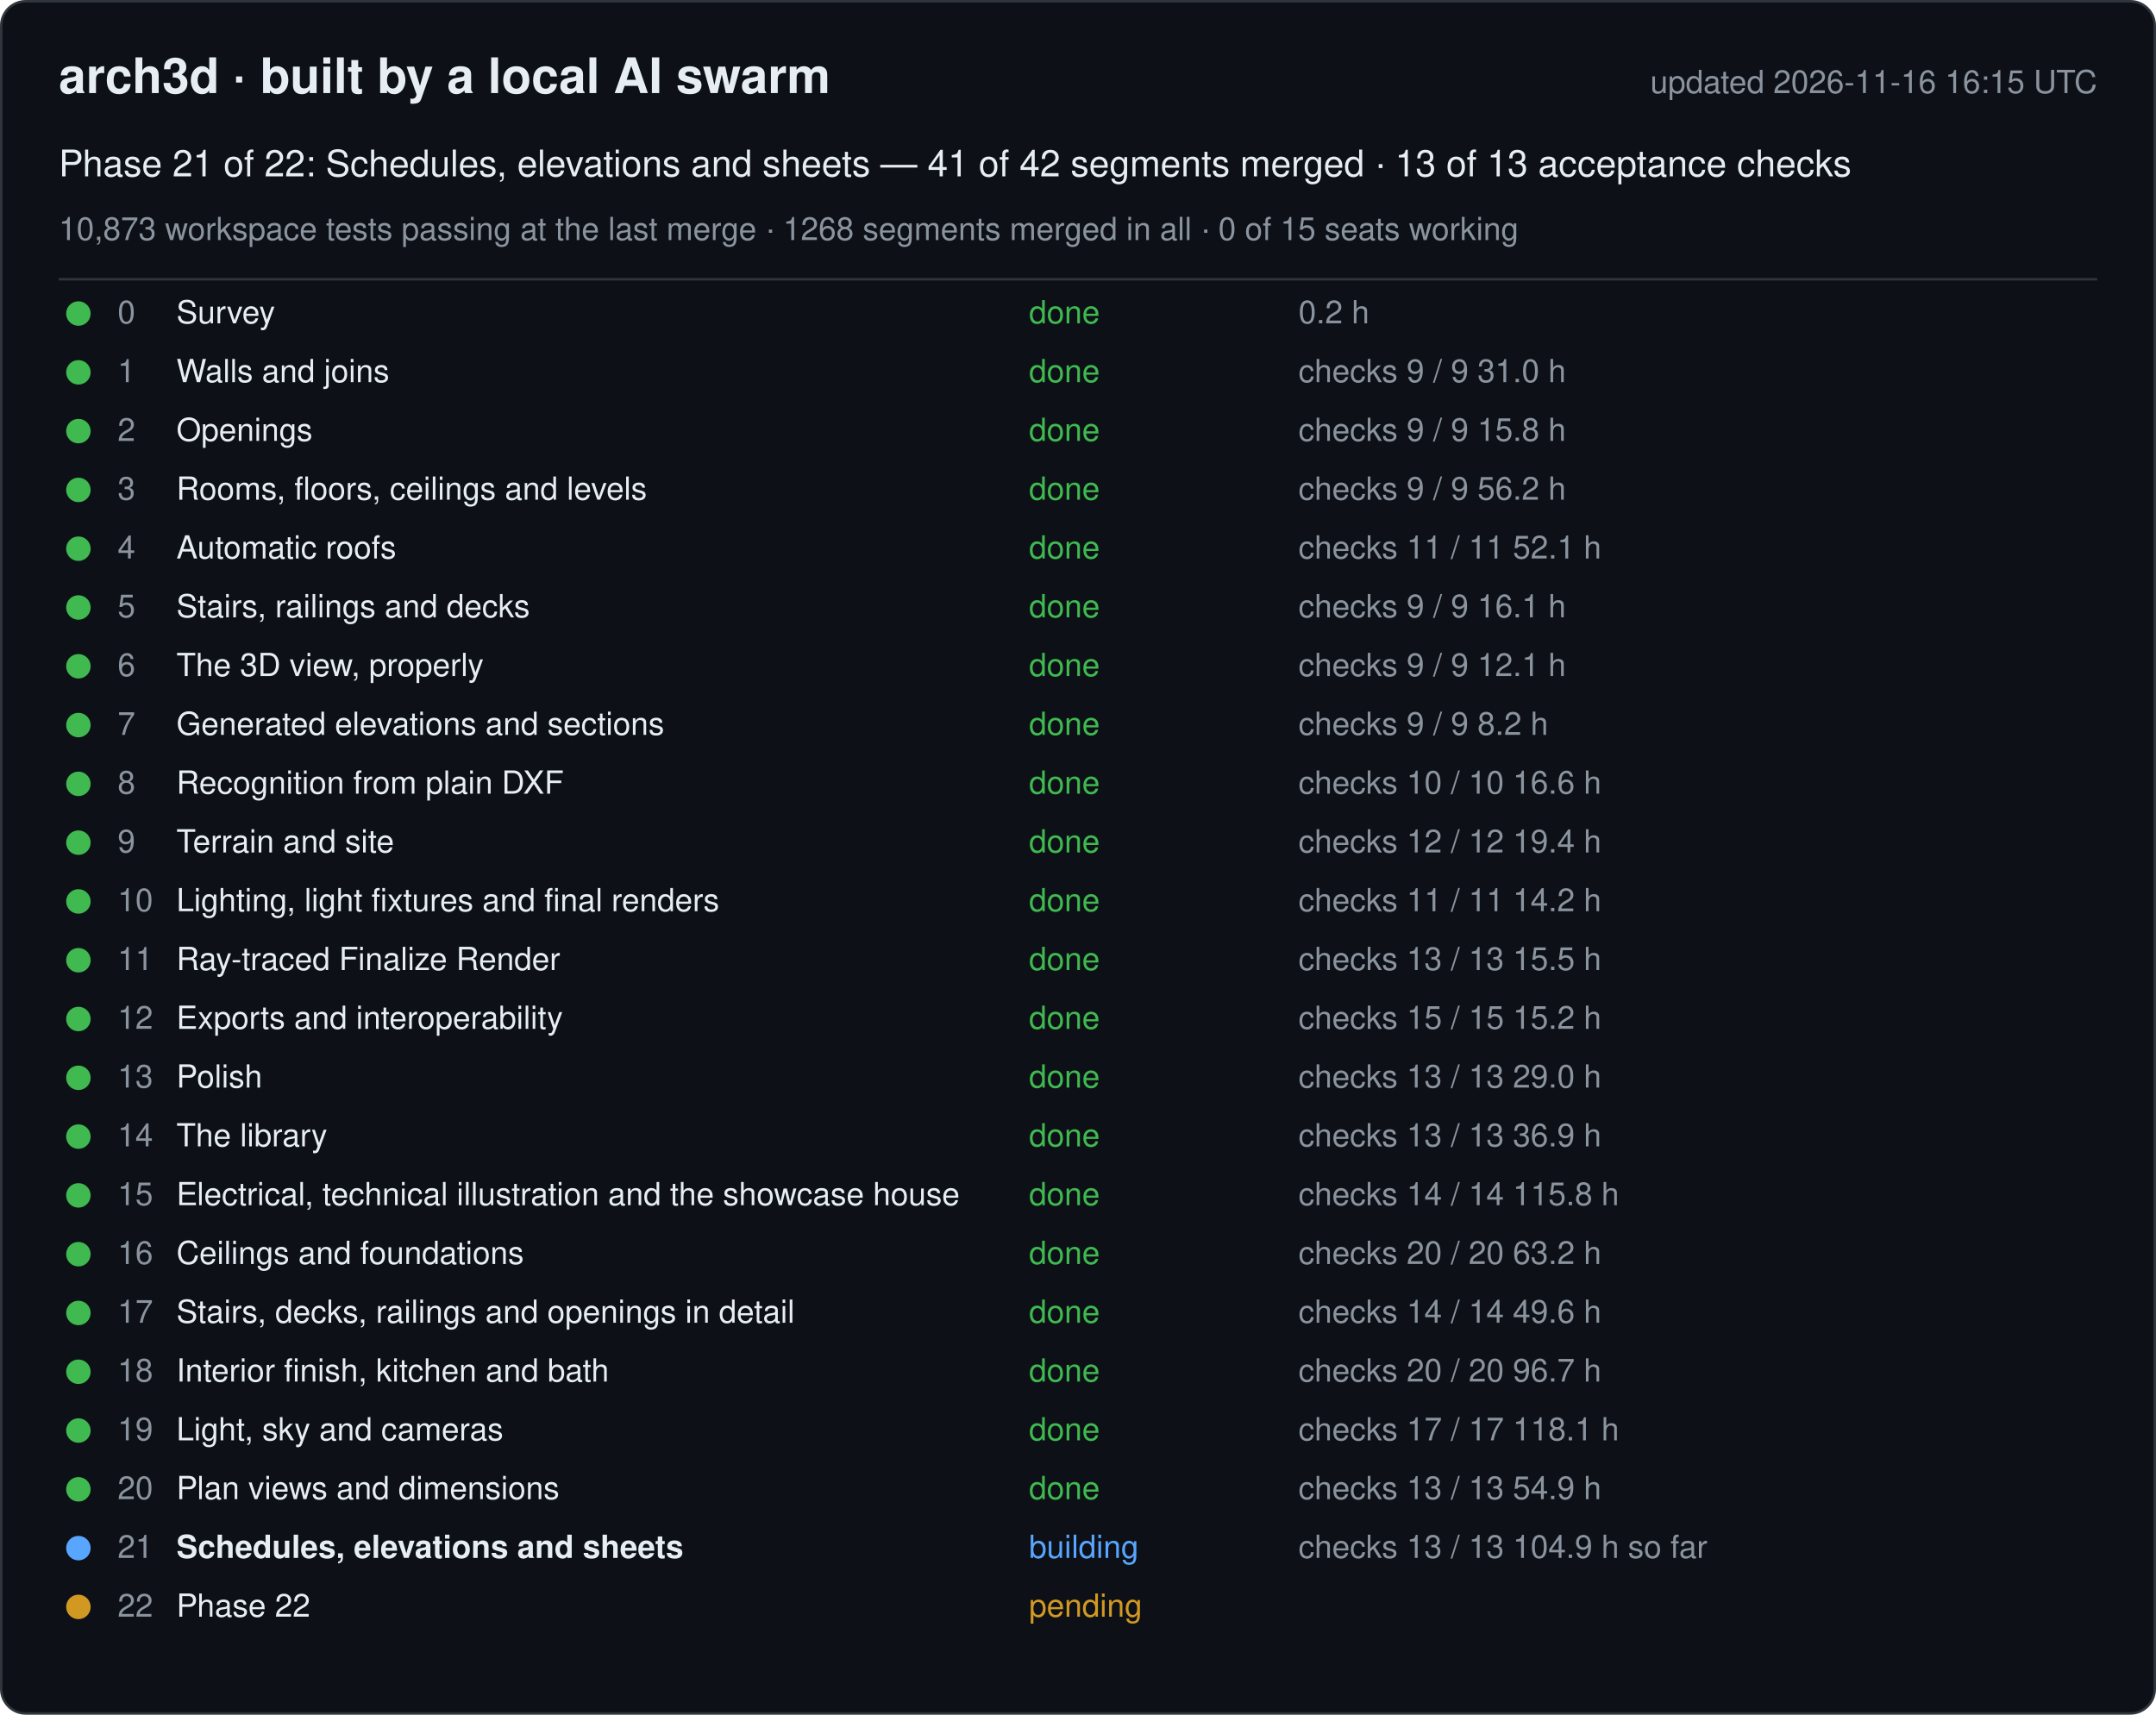
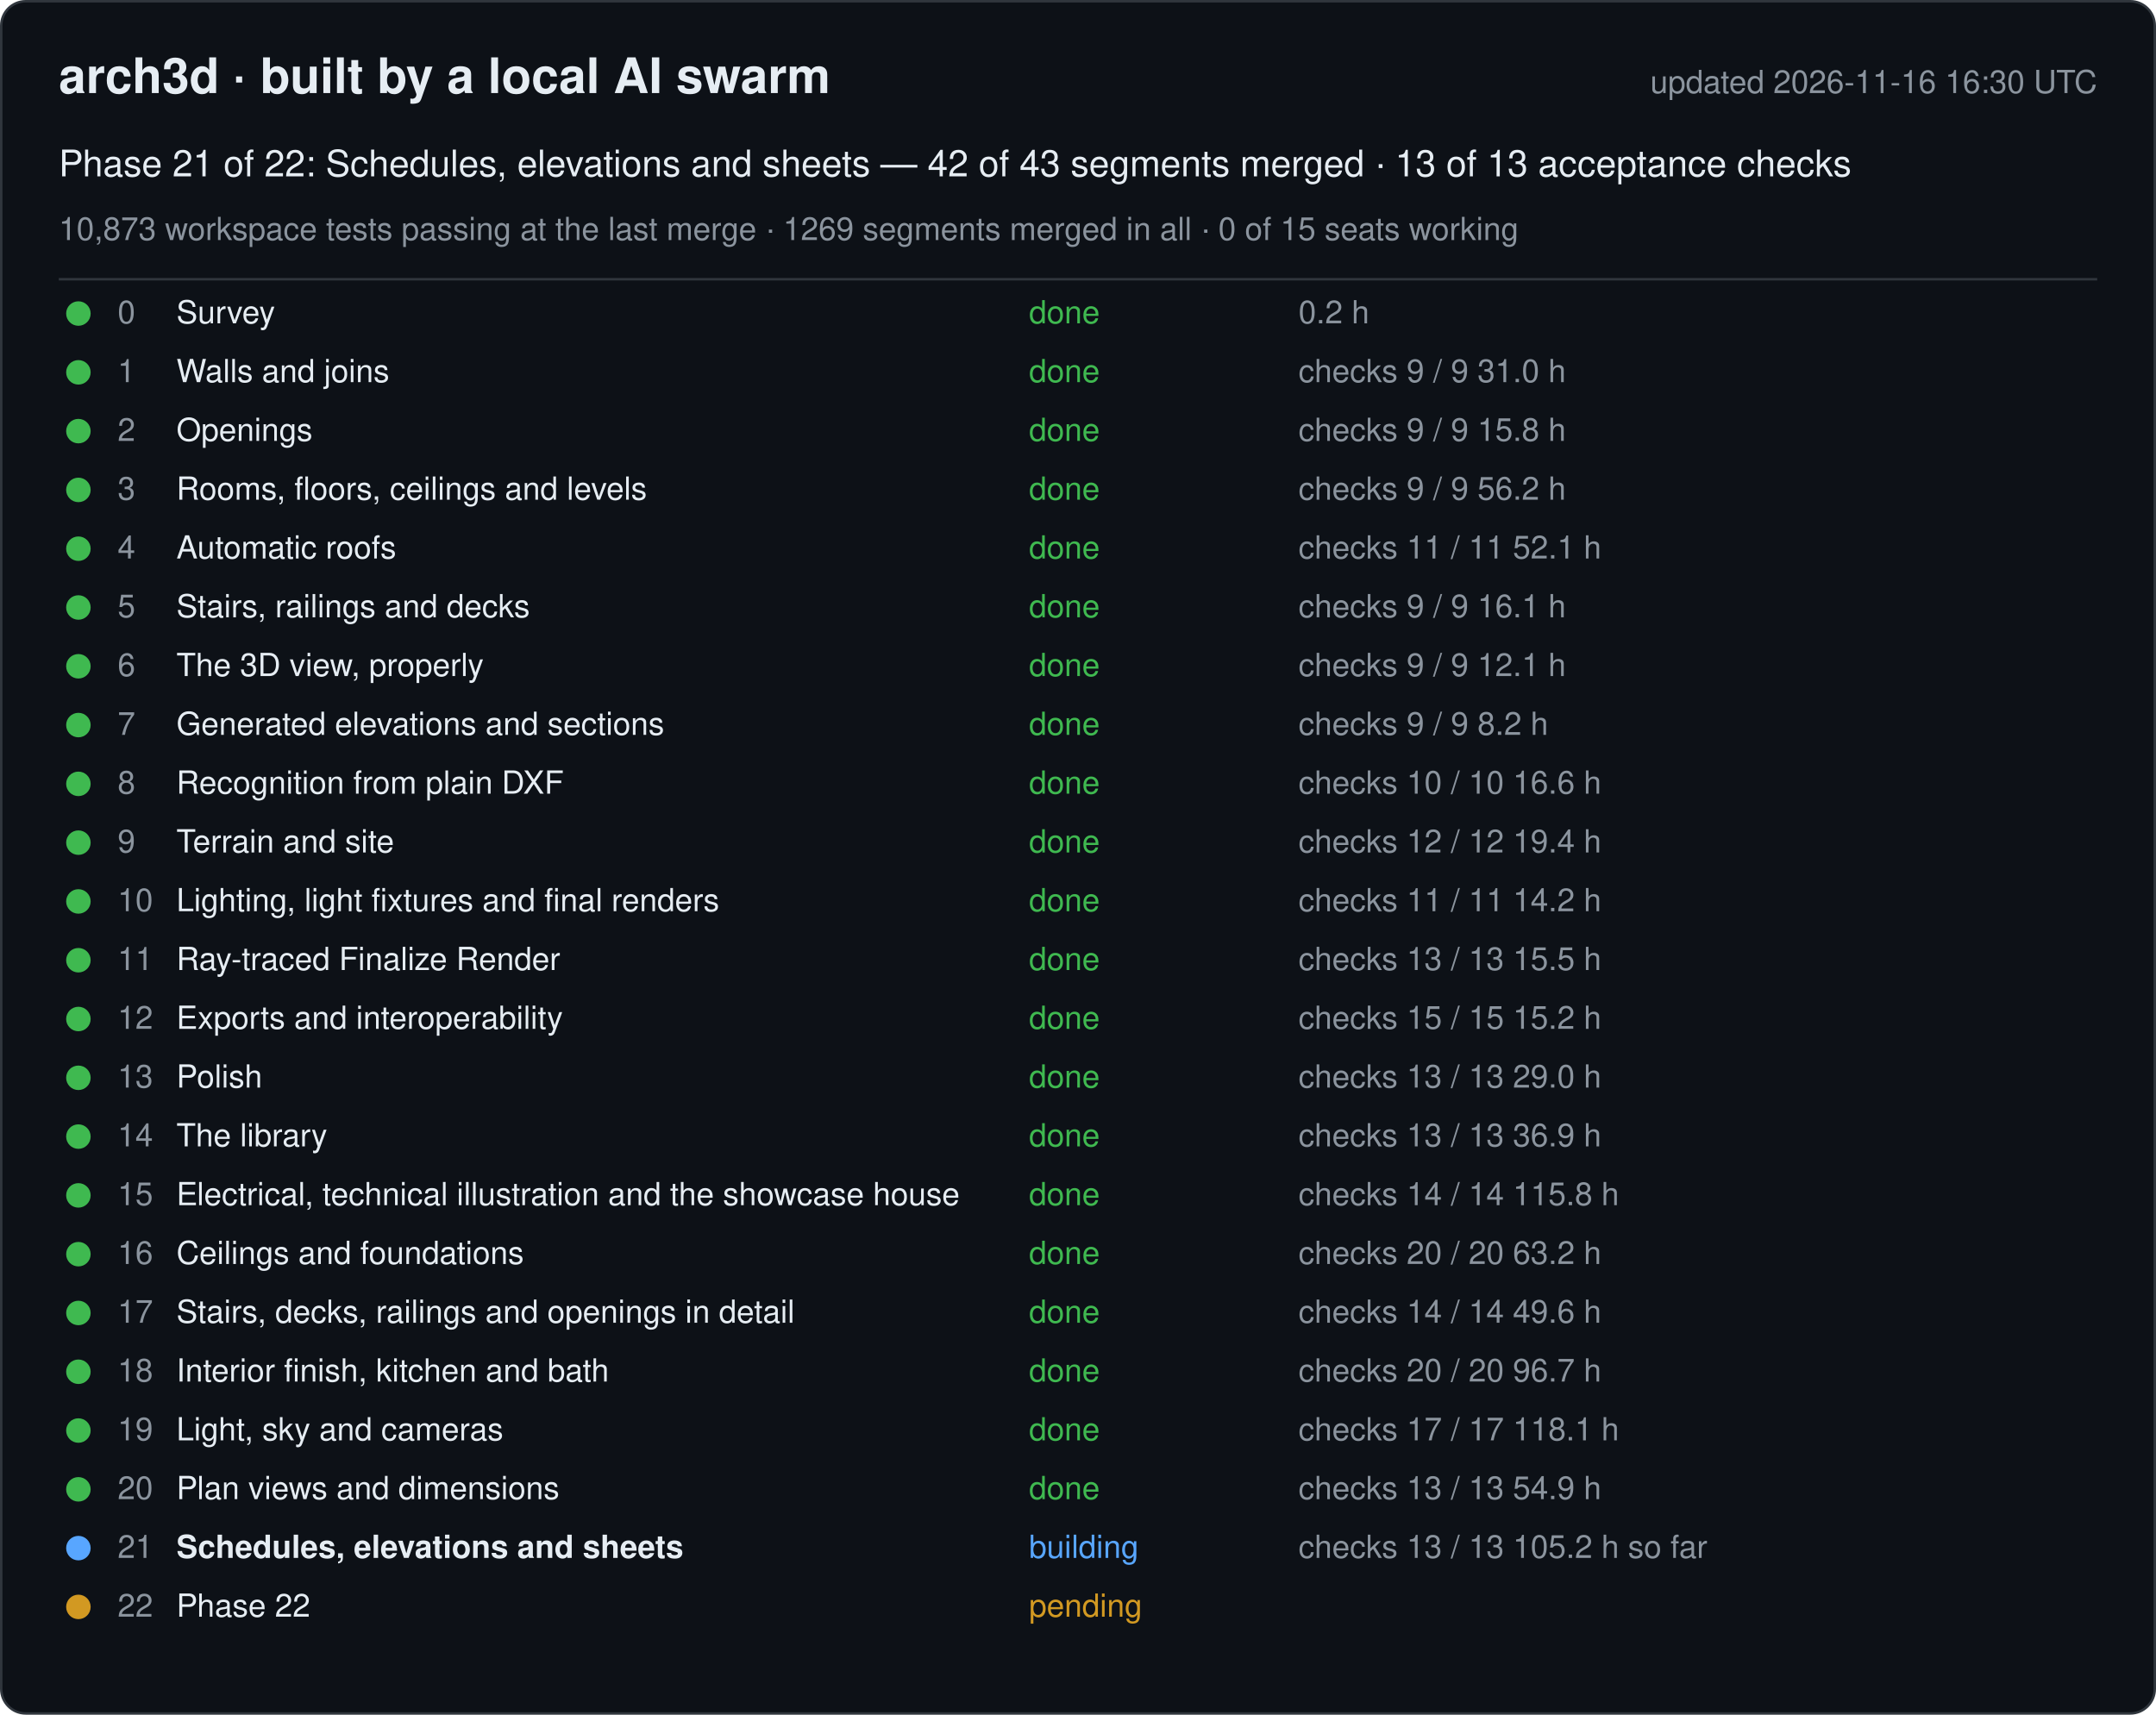
<svg xmlns="http://www.w3.org/2000/svg" width="880" height="700" viewBox="0 0 880 700" font-family="-apple-system, Segoe UI, Helvetica, Arial, sans-serif">
  <rect x="0.5" y="0.5" width="879" height="699" rx="10" fill="#0d1117" stroke="#30363d" />
  <text x="24" y="38" font-size="20" font-weight="600" fill="#e6edf3">arch3d · built by a local AI swarm</text>
-   <text x="856" y="38" font-size="13" fill="#8b949e" text-anchor="end">updated 2026-11-16 16:15 UTC</text>
-   <text x="24" y="72" font-size="15" fill="#e6edf3">Phase 21 of 22: Schedules, elevations and sheets — 41 of 42 segments merged · 13 of 13 acceptance checks</text>
-   <text x="24" y="98" font-size="13" fill="#8b949e">10,873 workspace tests passing at the last merge · 1268 segments merged in all · 0 of 15 seats working</text>
+   <text x="856" y="38" font-size="13" fill="#8b949e" text-anchor="end">updated 2026-11-16 16:30 UTC</text>
+   <text x="24" y="72" font-size="15" fill="#e6edf3">Phase 21 of 22: Schedules, elevations and sheets — 42 of 43 segments merged · 13 of 13 acceptance checks</text>
+   <text x="24" y="98" font-size="13" fill="#8b949e">10,873 workspace tests passing at the last merge · 1269 segments merged in all · 0 of 15 seats working</text>
  <line x1="24" y1="114" x2="856" y2="114" stroke="#30363d" />
  <g data-phase="0">
    <circle cx="32" cy="128" r="5" fill="#3fb950" />
    <text x="48" y="132" font-size="13" fill="#8b949e">0</text>
    <text x="72" y="132" font-size="13" fill="#e6edf3">Survey</text>
    <text x="420" y="132" font-size="13" fill="#3fb950">done</text>
    <text x="530" y="132" font-size="13" fill="#8b949e">0.2 h</text>
  </g>
  <g data-phase="1">
    <circle cx="32" cy="152" r="5" fill="#3fb950" />
    <text x="48" y="156" font-size="13" fill="#8b949e">1</text>
    <text x="72" y="156" font-size="13" fill="#e6edf3">Walls and joins</text>
    <text x="420" y="156" font-size="13" fill="#3fb950">done</text>
    <text x="530" y="156" font-size="13" fill="#8b949e">checks 9 / 9   31.0 h</text>
  </g>
  <g data-phase="2">
    <circle cx="32" cy="176" r="5" fill="#3fb950" />
    <text x="48" y="180" font-size="13" fill="#8b949e">2</text>
    <text x="72" y="180" font-size="13" fill="#e6edf3">Openings</text>
    <text x="420" y="180" font-size="13" fill="#3fb950">done</text>
    <text x="530" y="180" font-size="13" fill="#8b949e">checks 9 / 9   15.8 h</text>
  </g>
  <g data-phase="3">
    <circle cx="32" cy="200" r="5" fill="#3fb950" />
    <text x="48" y="204" font-size="13" fill="#8b949e">3</text>
    <text x="72" y="204" font-size="13" fill="#e6edf3">Rooms, floors, ceilings and levels</text>
    <text x="420" y="204" font-size="13" fill="#3fb950">done</text>
    <text x="530" y="204" font-size="13" fill="#8b949e">checks 9 / 9   56.2 h</text>
  </g>
  <g data-phase="4">
    <circle cx="32" cy="224" r="5" fill="#3fb950" />
    <text x="48" y="228" font-size="13" fill="#8b949e">4</text>
    <text x="72" y="228" font-size="13" fill="#e6edf3">Automatic roofs</text>
    <text x="420" y="228" font-size="13" fill="#3fb950">done</text>
    <text x="530" y="228" font-size="13" fill="#8b949e">checks 11 / 11   52.1 h</text>
  </g>
  <g data-phase="5">
    <circle cx="32" cy="248" r="5" fill="#3fb950" />
    <text x="48" y="252" font-size="13" fill="#8b949e">5</text>
    <text x="72" y="252" font-size="13" fill="#e6edf3">Stairs, railings and decks</text>
    <text x="420" y="252" font-size="13" fill="#3fb950">done</text>
    <text x="530" y="252" font-size="13" fill="#8b949e">checks 9 / 9   16.1 h</text>
  </g>
  <g data-phase="6">
    <circle cx="32" cy="272" r="5" fill="#3fb950" />
    <text x="48" y="276" font-size="13" fill="#8b949e">6</text>
    <text x="72" y="276" font-size="13" fill="#e6edf3">The 3D view, properly</text>
    <text x="420" y="276" font-size="13" fill="#3fb950">done</text>
    <text x="530" y="276" font-size="13" fill="#8b949e">checks 9 / 9   12.1 h</text>
  </g>
  <g data-phase="7">
    <circle cx="32" cy="296" r="5" fill="#3fb950" />
    <text x="48" y="300" font-size="13" fill="#8b949e">7</text>
    <text x="72" y="300" font-size="13" fill="#e6edf3">Generated elevations and sections</text>
    <text x="420" y="300" font-size="13" fill="#3fb950">done</text>
    <text x="530" y="300" font-size="13" fill="#8b949e">checks 9 / 9   8.2 h</text>
  </g>
  <g data-phase="8">
    <circle cx="32" cy="320" r="5" fill="#3fb950" />
    <text x="48" y="324" font-size="13" fill="#8b949e">8</text>
    <text x="72" y="324" font-size="13" fill="#e6edf3">Recognition from plain DXF</text>
    <text x="420" y="324" font-size="13" fill="#3fb950">done</text>
    <text x="530" y="324" font-size="13" fill="#8b949e">checks 10 / 10   16.6 h</text>
  </g>
  <g data-phase="9">
    <circle cx="32" cy="344" r="5" fill="#3fb950" />
    <text x="48" y="348" font-size="13" fill="#8b949e">9</text>
    <text x="72" y="348" font-size="13" fill="#e6edf3">Terrain and site</text>
    <text x="420" y="348" font-size="13" fill="#3fb950">done</text>
    <text x="530" y="348" font-size="13" fill="#8b949e">checks 12 / 12   19.4 h</text>
  </g>
  <g data-phase="10">
    <circle cx="32" cy="368" r="5" fill="#3fb950" />
    <text x="48" y="372" font-size="13" fill="#8b949e">10</text>
    <text x="72" y="372" font-size="13" fill="#e6edf3">Lighting, light fixtures and final renders</text>
    <text x="420" y="372" font-size="13" fill="#3fb950">done</text>
    <text x="530" y="372" font-size="13" fill="#8b949e">checks 11 / 11   14.2 h</text>
  </g>
  <g data-phase="11">
    <circle cx="32" cy="392" r="5" fill="#3fb950" />
    <text x="48" y="396" font-size="13" fill="#8b949e">11</text>
    <text x="72" y="396" font-size="13" fill="#e6edf3">Ray-traced Finalize Render</text>
    <text x="420" y="396" font-size="13" fill="#3fb950">done</text>
    <text x="530" y="396" font-size="13" fill="#8b949e">checks 13 / 13   15.5 h</text>
  </g>
  <g data-phase="12">
    <circle cx="32" cy="416" r="5" fill="#3fb950" />
    <text x="48" y="420" font-size="13" fill="#8b949e">12</text>
    <text x="72" y="420" font-size="13" fill="#e6edf3">Exports and interoperability</text>
    <text x="420" y="420" font-size="13" fill="#3fb950">done</text>
    <text x="530" y="420" font-size="13" fill="#8b949e">checks 15 / 15   15.2 h</text>
  </g>
  <g data-phase="13">
    <circle cx="32" cy="440" r="5" fill="#3fb950" />
    <text x="48" y="444" font-size="13" fill="#8b949e">13</text>
    <text x="72" y="444" font-size="13" fill="#e6edf3">Polish</text>
    <text x="420" y="444" font-size="13" fill="#3fb950">done</text>
    <text x="530" y="444" font-size="13" fill="#8b949e">checks 13 / 13   29.0 h</text>
  </g>
  <g data-phase="14">
    <circle cx="32" cy="464" r="5" fill="#3fb950" />
    <text x="48" y="468" font-size="13" fill="#8b949e">14</text>
    <text x="72" y="468" font-size="13" fill="#e6edf3">The library</text>
    <text x="420" y="468" font-size="13" fill="#3fb950">done</text>
    <text x="530" y="468" font-size="13" fill="#8b949e">checks 13 / 13   36.9 h</text>
  </g>
  <g data-phase="15">
    <circle cx="32" cy="488" r="5" fill="#3fb950" />
    <text x="48" y="492" font-size="13" fill="#8b949e">15</text>
    <text x="72" y="492" font-size="13" fill="#e6edf3">Electrical, technical illustration and the showcase house</text>
    <text x="420" y="492" font-size="13" fill="#3fb950">done</text>
    <text x="530" y="492" font-size="13" fill="#8b949e">checks 14 / 14   115.8 h</text>
  </g>
  <g data-phase="16">
    <circle cx="32" cy="512" r="5" fill="#3fb950" />
    <text x="48" y="516" font-size="13" fill="#8b949e">16</text>
    <text x="72" y="516" font-size="13" fill="#e6edf3">Ceilings and foundations</text>
    <text x="420" y="516" font-size="13" fill="#3fb950">done</text>
    <text x="530" y="516" font-size="13" fill="#8b949e">checks 20 / 20   63.2 h</text>
  </g>
  <g data-phase="17">
    <circle cx="32" cy="536" r="5" fill="#3fb950" />
    <text x="48" y="540" font-size="13" fill="#8b949e">17</text>
    <text x="72" y="540" font-size="13" fill="#e6edf3">Stairs, decks, railings and openings in detail</text>
    <text x="420" y="540" font-size="13" fill="#3fb950">done</text>
    <text x="530" y="540" font-size="13" fill="#8b949e">checks 14 / 14   49.6 h</text>
  </g>
  <g data-phase="18">
    <circle cx="32" cy="560" r="5" fill="#3fb950" />
    <text x="48" y="564" font-size="13" fill="#8b949e">18</text>
    <text x="72" y="564" font-size="13" fill="#e6edf3">Interior finish, kitchen and bath</text>
    <text x="420" y="564" font-size="13" fill="#3fb950">done</text>
    <text x="530" y="564" font-size="13" fill="#8b949e">checks 20 / 20   96.7 h</text>
  </g>
  <g data-phase="19">
    <circle cx="32" cy="584" r="5" fill="#3fb950" />
    <text x="48" y="588" font-size="13" fill="#8b949e">19</text>
    <text x="72" y="588" font-size="13" fill="#e6edf3">Light, sky and cameras</text>
    <text x="420" y="588" font-size="13" fill="#3fb950">done</text>
    <text x="530" y="588" font-size="13" fill="#8b949e">checks 17 / 17   118.1 h</text>
  </g>
  <g data-phase="20">
    <circle cx="32" cy="608" r="5" fill="#3fb950" />
    <text x="48" y="612" font-size="13" fill="#8b949e">20</text>
    <text x="72" y="612" font-size="13" fill="#e6edf3">Plan views and dimensions</text>
    <text x="420" y="612" font-size="13" fill="#3fb950">done</text>
    <text x="530" y="612" font-size="13" fill="#8b949e">checks 13 / 13   54.9 h</text>
  </g>
  <g data-phase="21">
    <circle cx="32" cy="632" r="5" fill="#58a6ff" />
    <text x="48" y="636" font-size="13" fill="#8b949e">21</text>
    <text x="72" y="636" font-size="13" fill="#e6edf3" font-weight="600">Schedules, elevations and sheets</text>
    <text x="420" y="636" font-size="13" fill="#58a6ff">building</text>
-     <text x="530" y="636" font-size="13" fill="#8b949e">checks 13 / 13   104.9 h so far</text>
+     <text x="530" y="636" font-size="13" fill="#8b949e">checks 13 / 13   105.2 h so far</text>
  </g>
  <g data-phase="22">
    <circle cx="32" cy="656" r="5" fill="#d29922" />
    <text x="48" y="660" font-size="13" fill="#8b949e">22</text>
    <text x="72" y="660" font-size="13" fill="#e6edf3">Phase 22</text>
    <text x="420" y="660" font-size="13" fill="#d29922">pending</text>
    <text x="530" y="660" font-size="13" fill="#8b949e" />
  </g>
</svg>
